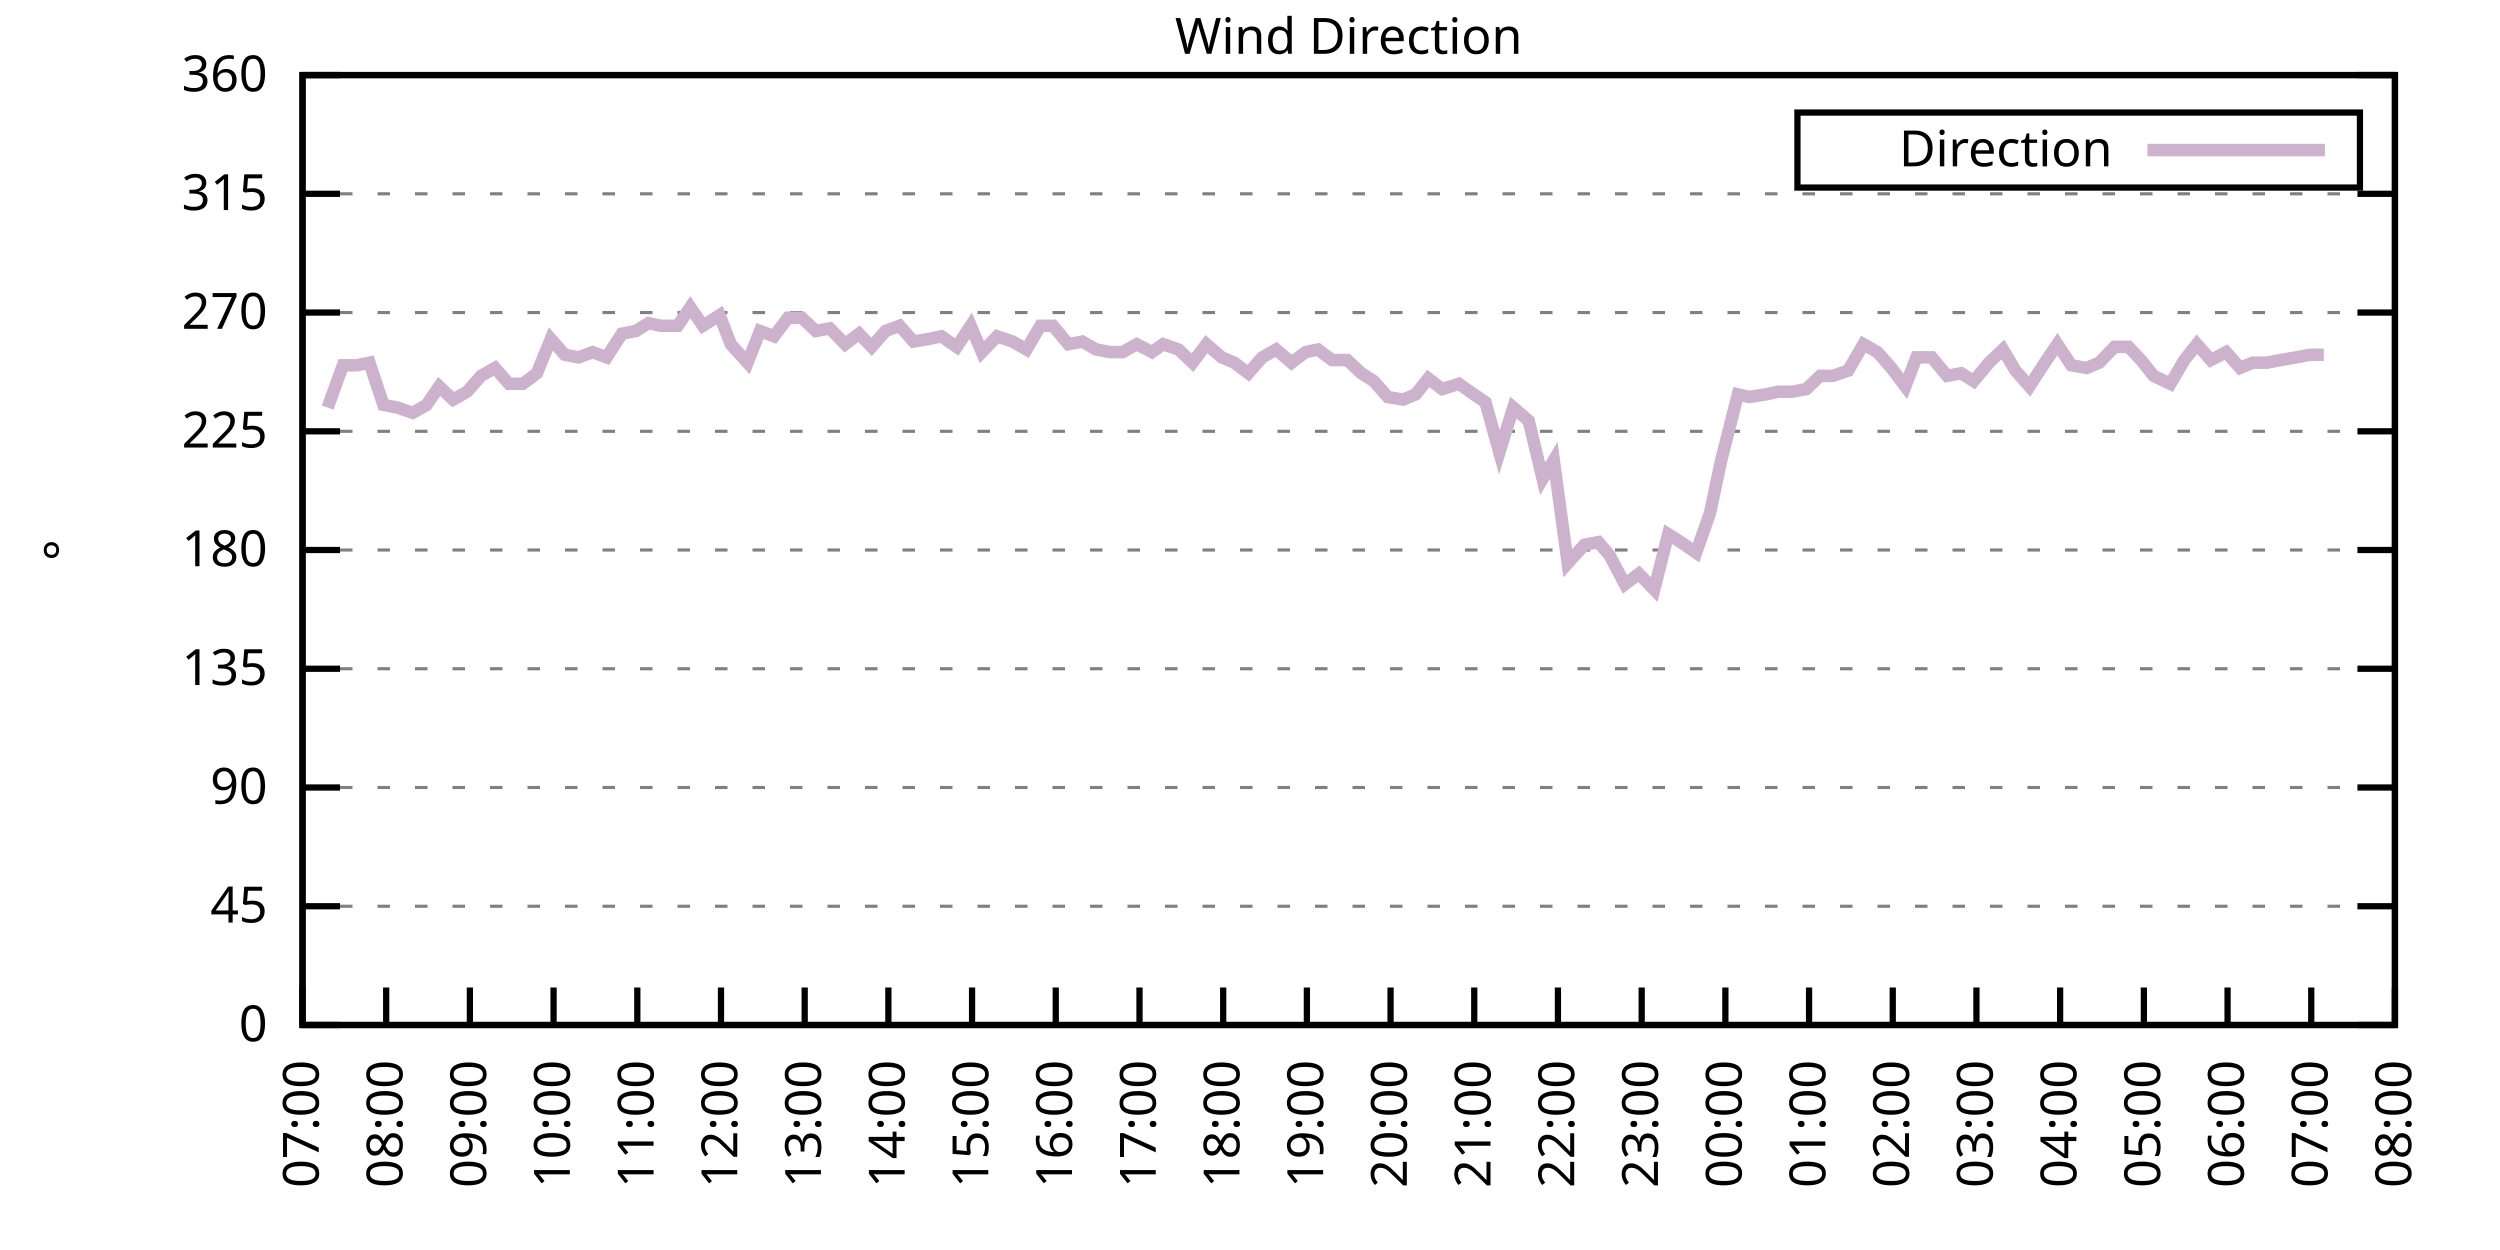
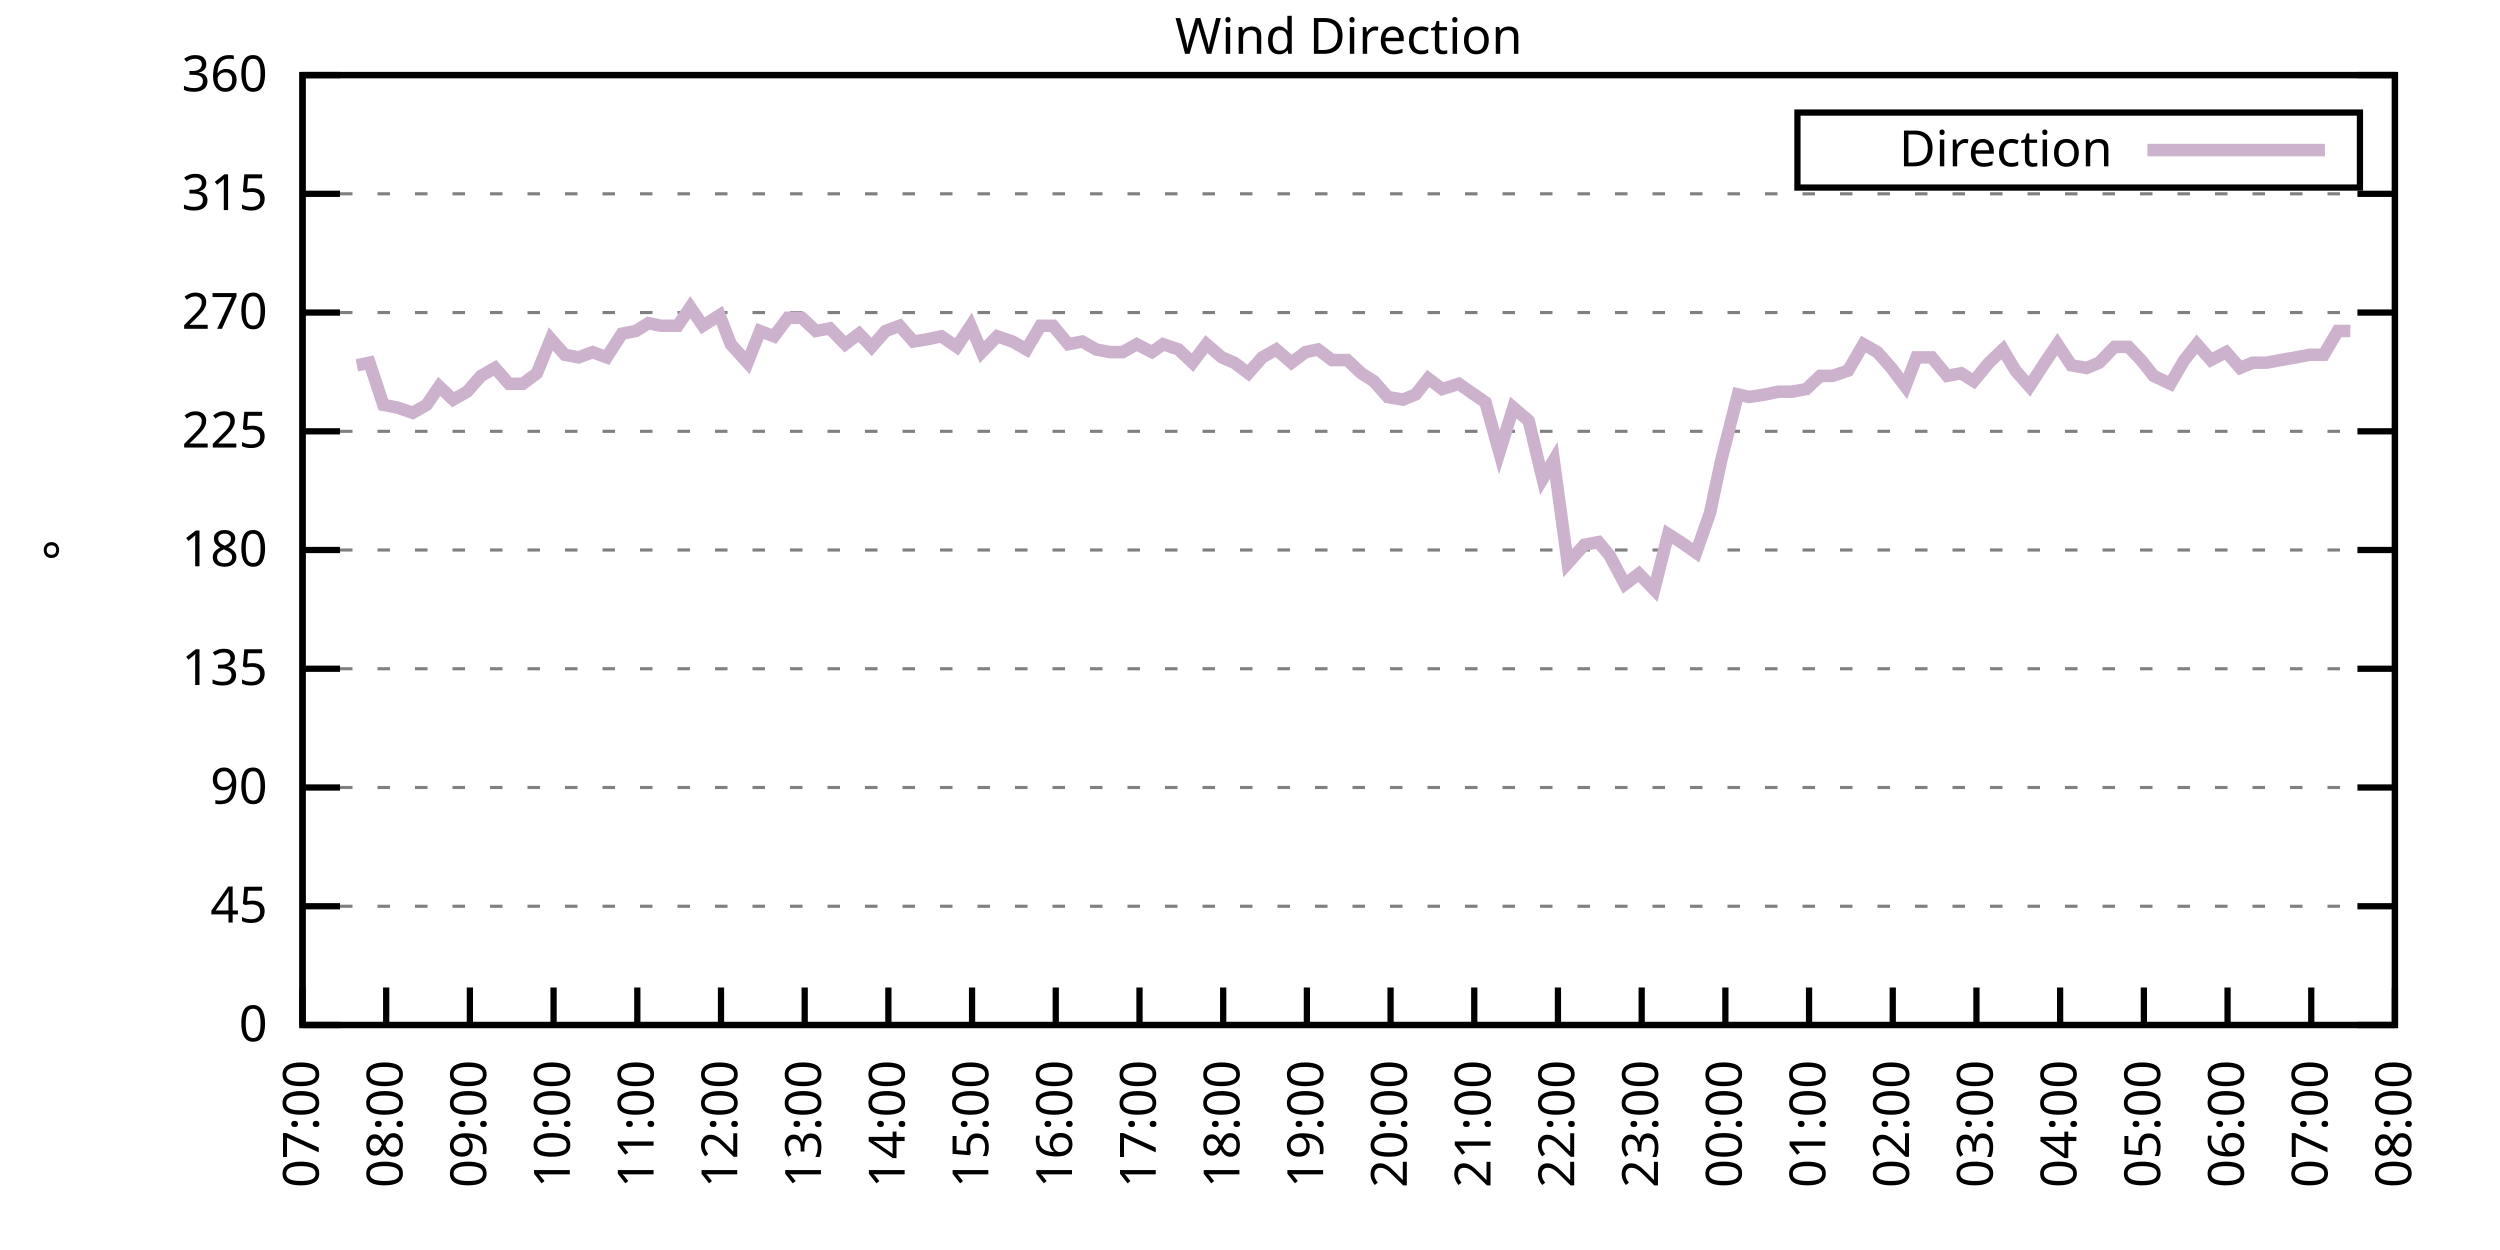
<svg xmlns="http://www.w3.org/2000/svg" xmlns:xlink="http://www.w3.org/1999/xlink" width="400" height="200" viewBox="0 0 400 200">
  <g id="gnuplot_canvas">
    <rect x="0" y="0" width="400" height="200" fill="none" />
    <defs>
      <circle id="gpDot" r="0.5" stroke-width="0.5" stroke="currentColor" />
      <path id="gpPt0" stroke-width="0.333" stroke="currentColor" d="M-1,0 h2 M0,-1 v2" />
      <path id="gpPt1" stroke-width="0.333" stroke="currentColor" d="M-1,-1 L1,1 M1,-1 L-1,1" />
      <path id="gpPt2" stroke-width="0.333" stroke="currentColor" d="M-1,0 L1,0 M0,-1 L0,1 M-1,-1 L1,1 M-1,1 L1,-1" />
      <rect id="gpPt3" stroke-width="0.333" stroke="currentColor" x="-1" y="-1" width="2" height="2" />
      <rect id="gpPt4" stroke-width="0.333" stroke="currentColor" fill="currentColor" x="-1" y="-1" width="2" height="2" />
      <circle id="gpPt5" stroke-width="0.333" stroke="currentColor" cx="0" cy="0" r="1" />
      <use xlink:href="#gpPt5" id="gpPt6" fill="currentColor" stroke="none" />
      <path id="gpPt7" stroke-width="0.333" stroke="currentColor" d="M0,-1.33 L-1.33,0.67 L1.33,0.67 z" />
      <use xlink:href="#gpPt7" id="gpPt8" fill="currentColor" stroke="none" />
      <use xlink:href="#gpPt7" id="gpPt9" stroke="currentColor" transform="rotate(180)" />
      <use xlink:href="#gpPt9" id="gpPt10" fill="currentColor" stroke="none" />
      <use xlink:href="#gpPt3" id="gpPt11" stroke="currentColor" transform="rotate(45)" />
      <use xlink:href="#gpPt11" id="gpPt12" fill="currentColor" stroke="none" />
      <path id="gpPt13" stroke-width="0.333" stroke="currentColor" d="M0,1.330 L1.265,0.411 L0.782,-1.067 L-0.782,-1.076 L-1.265,0.411 z" />
      <use xlink:href="#gpPt13" id="gpPt14" fill="currentColor" stroke="none" />
      <filter id="textbox" filterUnits="objectBoundingBox" x="0" y="0" height="1" width="1">
        <feFlood flood-color="white" flood-opacity="1" result="bgnd" />
        <feComposite in="SourceGraphic" in2="bgnd" operator="atop" />
      </filter>
      <filter id="greybox" filterUnits="objectBoundingBox" x="0" y="0" height="1" width="1">
        <feFlood flood-color="lightgrey" flood-opacity="1" result="grey" />
        <feComposite in="SourceGraphic" in2="grey" operator="atop" />
      </filter>
    </defs>
    <g fill="none" color="white" stroke="currentColor" stroke-width="1.00" stroke-linecap="butt" stroke-linejoin="miter">
</g>
    <g fill="none" color="black" stroke="currentColor" stroke-width="1.00" stroke-linecap="butt" stroke-linejoin="miter">
      <g stroke="none" shape-rendering="crispEdges">
        <polygon fill="rgb(255, 255, 255)" points="48.40,164.00 383.18,164.00 383.18,12.02 48.40,12.02 " />
      </g>
    </g>
    <g fill="none" color="black" stroke="currentColor" stroke-width="1.00" stroke-linecap="butt" stroke-linejoin="miter">
</g>
    <g fill="none" color="black" stroke="black" stroke-width="0.50" stroke-linecap="butt" stroke-linejoin="miter">
</g>
    <g fill="none" color="gray" stroke="currentColor" stroke-width="0.50" stroke-linecap="butt" stroke-linejoin="miter">
      <path stroke="gray" stroke-dasharray="2,4" class="gridline" d="M48.40,164.00 L383.19,164.00  " />
    </g>
    <g fill="none" color="gray" stroke="gray" stroke-width="1.00" stroke-linecap="butt" stroke-linejoin="miter">
</g>
    <g fill="none" color="black" stroke="currentColor" stroke-width="1.00" stroke-linecap="butt" stroke-linejoin="miter">
      <path stroke="black" d="M48.40,164.00 L54.40,164.00 M383.19,164.00 L377.19,164.00  " />
      <g transform="translate(42.80,166.60)" stroke="none" fill="black" font-family="Sans" font-size="8.00" text-anchor="end">
        <text>
          <tspan font-family="Sans"> 0</tspan>
        </text>
      </g>
    </g>
    <g fill="none" color="black" stroke="currentColor" stroke-width="1.00" stroke-linecap="butt" stroke-linejoin="miter">
</g>
    <g fill="none" color="black" stroke="black" stroke-width="0.50" stroke-linecap="butt" stroke-linejoin="miter">
</g>
    <g fill="none" color="gray" stroke="currentColor" stroke-width="0.50" stroke-linecap="butt" stroke-linejoin="miter">
      <path stroke="gray" stroke-dasharray="2,4" class="gridline" d="M48.40,145.00 L383.19,145.00  " />
    </g>
    <g fill="none" color="gray" stroke="gray" stroke-width="1.00" stroke-linecap="butt" stroke-linejoin="miter">
</g>
    <g fill="none" color="black" stroke="currentColor" stroke-width="1.00" stroke-linecap="butt" stroke-linejoin="miter">
      <path stroke="black" d="M48.40,145.00 L54.40,145.00 M383.19,145.00 L377.19,145.00  " />
      <g transform="translate(42.80,147.60)" stroke="none" fill="black" font-family="Sans" font-size="8.00" text-anchor="end">
        <text>
          <tspan font-family="Sans"> 45</tspan>
        </text>
      </g>
    </g>
    <g fill="none" color="black" stroke="currentColor" stroke-width="1.00" stroke-linecap="butt" stroke-linejoin="miter">
</g>
    <g fill="none" color="black" stroke="black" stroke-width="0.50" stroke-linecap="butt" stroke-linejoin="miter">
</g>
    <g fill="none" color="gray" stroke="currentColor" stroke-width="0.50" stroke-linecap="butt" stroke-linejoin="miter">
      <path stroke="gray" stroke-dasharray="2,4" class="gridline" d="M48.40,126.00 L383.19,126.00  " />
    </g>
    <g fill="none" color="gray" stroke="gray" stroke-width="1.00" stroke-linecap="butt" stroke-linejoin="miter">
</g>
    <g fill="none" color="black" stroke="currentColor" stroke-width="1.00" stroke-linecap="butt" stroke-linejoin="miter">
      <path stroke="black" d="M48.40,126.00 L54.40,126.00 M383.19,126.00 L377.19,126.00  " />
      <g transform="translate(42.80,128.60)" stroke="none" fill="black" font-family="Sans" font-size="8.00" text-anchor="end">
        <text>
          <tspan font-family="Sans"> 90</tspan>
        </text>
      </g>
    </g>
    <g fill="none" color="black" stroke="currentColor" stroke-width="1.00" stroke-linecap="butt" stroke-linejoin="miter">
</g>
    <g fill="none" color="black" stroke="black" stroke-width="0.50" stroke-linecap="butt" stroke-linejoin="miter">
</g>
    <g fill="none" color="gray" stroke="currentColor" stroke-width="0.50" stroke-linecap="butt" stroke-linejoin="miter">
      <path stroke="gray" stroke-dasharray="2,4" class="gridline" d="M48.40,107.00 L383.19,107.00  " />
    </g>
    <g fill="none" color="gray" stroke="gray" stroke-width="1.00" stroke-linecap="butt" stroke-linejoin="miter">
</g>
    <g fill="none" color="black" stroke="currentColor" stroke-width="1.00" stroke-linecap="butt" stroke-linejoin="miter">
      <path stroke="black" d="M48.40,107.00 L54.40,107.00 M383.19,107.00 L377.19,107.00  " />
      <g transform="translate(42.80,109.60)" stroke="none" fill="black" font-family="Sans" font-size="8.00" text-anchor="end">
        <text>
          <tspan font-family="Sans"> 135</tspan>
        </text>
      </g>
    </g>
    <g fill="none" color="black" stroke="currentColor" stroke-width="1.00" stroke-linecap="butt" stroke-linejoin="miter">
</g>
    <g fill="none" color="black" stroke="black" stroke-width="0.50" stroke-linecap="butt" stroke-linejoin="miter">
</g>
    <g fill="none" color="gray" stroke="currentColor" stroke-width="0.50" stroke-linecap="butt" stroke-linejoin="miter">
      <path stroke="gray" stroke-dasharray="2,4" class="gridline" d="M48.40,88.00 L383.19,88.00  " />
    </g>
    <g fill="none" color="gray" stroke="gray" stroke-width="1.00" stroke-linecap="butt" stroke-linejoin="miter">
</g>
    <g fill="none" color="black" stroke="currentColor" stroke-width="1.00" stroke-linecap="butt" stroke-linejoin="miter">
      <path stroke="black" d="M48.40,88.00 L54.40,88.00 M383.19,88.00 L377.19,88.00  " />
      <g transform="translate(42.80,90.60)" stroke="none" fill="black" font-family="Sans" font-size="8.00" text-anchor="end">
        <text>
          <tspan font-family="Sans"> 180</tspan>
        </text>
      </g>
    </g>
    <g fill="none" color="black" stroke="currentColor" stroke-width="1.00" stroke-linecap="butt" stroke-linejoin="miter">
</g>
    <g fill="none" color="black" stroke="black" stroke-width="0.50" stroke-linecap="butt" stroke-linejoin="miter">
</g>
    <g fill="none" color="gray" stroke="currentColor" stroke-width="0.50" stroke-linecap="butt" stroke-linejoin="miter">
      <path stroke="gray" stroke-dasharray="2,4" class="gridline" d="M48.40,69.01 L383.19,69.01  " />
    </g>
    <g fill="none" color="gray" stroke="gray" stroke-width="1.00" stroke-linecap="butt" stroke-linejoin="miter">
</g>
    <g fill="none" color="black" stroke="currentColor" stroke-width="1.00" stroke-linecap="butt" stroke-linejoin="miter">
      <path stroke="black" d="M48.40,69.01 L54.40,69.01 M383.19,69.01 L377.19,69.01  " />
      <g transform="translate(42.80,71.61)" stroke="none" fill="black" font-family="Sans" font-size="8.00" text-anchor="end">
        <text>
          <tspan font-family="Sans"> 225</tspan>
        </text>
      </g>
    </g>
    <g fill="none" color="black" stroke="currentColor" stroke-width="1.00" stroke-linecap="butt" stroke-linejoin="miter">
</g>
    <g fill="none" color="black" stroke="black" stroke-width="0.50" stroke-linecap="butt" stroke-linejoin="miter">
</g>
    <g fill="none" color="gray" stroke="currentColor" stroke-width="0.50" stroke-linecap="butt" stroke-linejoin="miter">
      <path stroke="gray" stroke-dasharray="2,4" class="gridline" d="M48.40,50.01 L383.19,50.01  " />
    </g>
    <g fill="none" color="gray" stroke="gray" stroke-width="1.00" stroke-linecap="butt" stroke-linejoin="miter">
</g>
    <g fill="none" color="black" stroke="currentColor" stroke-width="1.00" stroke-linecap="butt" stroke-linejoin="miter">
      <path stroke="black" d="M48.40,50.01 L54.40,50.01 M383.19,50.01 L377.19,50.01  " />
      <g transform="translate(42.80,52.61)" stroke="none" fill="black" font-family="Sans" font-size="8.00" text-anchor="end">
        <text>
          <tspan font-family="Sans"> 270</tspan>
        </text>
      </g>
    </g>
    <g fill="none" color="black" stroke="currentColor" stroke-width="1.00" stroke-linecap="butt" stroke-linejoin="miter">
</g>
    <g fill="none" color="black" stroke="black" stroke-width="0.50" stroke-linecap="butt" stroke-linejoin="miter">
</g>
    <g fill="none" color="gray" stroke="currentColor" stroke-width="0.50" stroke-linecap="butt" stroke-linejoin="miter">
      <path stroke="gray" stroke-dasharray="2,4" class="gridline" d="M48.40,31.01 L383.19,31.01  " />
    </g>
    <g fill="none" color="gray" stroke="gray" stroke-width="1.00" stroke-linecap="butt" stroke-linejoin="miter">
</g>
    <g fill="none" color="black" stroke="currentColor" stroke-width="1.00" stroke-linecap="butt" stroke-linejoin="miter">
      <path stroke="black" d="M48.40,31.01 L54.40,31.01 M383.19,31.01 L377.19,31.01  " />
      <g transform="translate(42.80,33.61)" stroke="none" fill="black" font-family="Sans" font-size="8.00" text-anchor="end">
        <text>
          <tspan font-family="Sans"> 315</tspan>
        </text>
      </g>
    </g>
    <g fill="none" color="black" stroke="currentColor" stroke-width="1.00" stroke-linecap="butt" stroke-linejoin="miter">
</g>
    <g fill="none" color="black" stroke="black" stroke-width="0.50" stroke-linecap="butt" stroke-linejoin="miter">
</g>
    <g fill="none" color="gray" stroke="currentColor" stroke-width="0.50" stroke-linecap="butt" stroke-linejoin="miter">
      <path stroke="gray" stroke-dasharray="2,4" class="gridline" d="M48.40,12.01 L383.19,12.01  " />
    </g>
    <g fill="none" color="gray" stroke="gray" stroke-width="1.00" stroke-linecap="butt" stroke-linejoin="miter">
</g>
    <g fill="none" color="black" stroke="currentColor" stroke-width="1.00" stroke-linecap="butt" stroke-linejoin="miter">
      <path stroke="black" d="M48.40,12.01 L54.40,12.01 M383.19,12.01 L377.19,12.01  " />
      <g transform="translate(42.80,14.61)" stroke="none" fill="black" font-family="Sans" font-size="8.00" text-anchor="end">
        <text>
          <tspan font-family="Sans"> 360</tspan>
        </text>
      </g>
    </g>
    <g fill="none" color="black" stroke="currentColor" stroke-width="1.00" stroke-linecap="butt" stroke-linejoin="miter">
      <path stroke="black" d="M48.40,164.00 L48.40,158.00  " />
      <g transform="translate(51.00,169.60) rotate(270.00)" stroke="none" fill="black" font-family="Sans" font-size="8.00" text-anchor="end">
        <text>
          <tspan font-family="Sans">07:00</tspan>
        </text>
      </g>
    </g>
    <g fill="none" color="black" stroke="currentColor" stroke-width="1.00" stroke-linecap="butt" stroke-linejoin="miter">
      <path stroke="black" d="M61.79,164.00 L61.79,158.00  " />
      <g transform="translate(64.39,169.60) rotate(270.00)" stroke="none" fill="black" font-family="Sans" font-size="8.00" text-anchor="end">
        <text>
          <tspan font-family="Sans">08:00</tspan>
        </text>
      </g>
    </g>
    <g fill="none" color="black" stroke="currentColor" stroke-width="1.00" stroke-linecap="butt" stroke-linejoin="miter">
      <path stroke="black" d="M75.18,164.00 L75.18,158.00  " />
      <g transform="translate(77.78,169.60) rotate(270.00)" stroke="none" fill="black" font-family="Sans" font-size="8.00" text-anchor="end">
        <text>
          <tspan font-family="Sans">09:00</tspan>
        </text>
      </g>
    </g>
    <g fill="none" color="black" stroke="currentColor" stroke-width="1.00" stroke-linecap="butt" stroke-linejoin="miter">
      <path stroke="black" d="M88.57,164.00 L88.57,158.00  " />
      <g transform="translate(91.17,169.60) rotate(270.00)" stroke="none" fill="black" font-family="Sans" font-size="8.00" text-anchor="end">
        <text>
          <tspan font-family="Sans">10:00</tspan>
        </text>
      </g>
    </g>
    <g fill="none" color="black" stroke="currentColor" stroke-width="1.00" stroke-linecap="butt" stroke-linejoin="miter">
      <path stroke="black" d="M101.97,164.00 L101.97,158.00  " />
      <g transform="translate(104.57,169.60) rotate(270.00)" stroke="none" fill="black" font-family="Sans" font-size="8.00" text-anchor="end">
        <text>
          <tspan font-family="Sans">11:00</tspan>
        </text>
      </g>
    </g>
    <g fill="none" color="black" stroke="currentColor" stroke-width="1.00" stroke-linecap="butt" stroke-linejoin="miter">
      <path stroke="black" d="M115.36,164.00 L115.36,158.00  " />
      <g transform="translate(117.96,169.60) rotate(270.00)" stroke="none" fill="black" font-family="Sans" font-size="8.00" text-anchor="end">
        <text>
          <tspan font-family="Sans">12:00</tspan>
        </text>
      </g>
    </g>
    <g fill="none" color="black" stroke="currentColor" stroke-width="1.00" stroke-linecap="butt" stroke-linejoin="miter">
      <path stroke="black" d="M128.75,164.00 L128.75,158.00  " />
      <g transform="translate(131.35,169.60) rotate(270.00)" stroke="none" fill="black" font-family="Sans" font-size="8.00" text-anchor="end">
        <text>
          <tspan font-family="Sans">13:00</tspan>
        </text>
      </g>
    </g>
    <g fill="none" color="black" stroke="currentColor" stroke-width="1.00" stroke-linecap="butt" stroke-linejoin="miter">
      <path stroke="black" d="M142.14,164.00 L142.14,158.00  " />
      <g transform="translate(144.74,169.60) rotate(270.00)" stroke="none" fill="black" font-family="Sans" font-size="8.00" text-anchor="end">
        <text>
          <tspan font-family="Sans">14:00</tspan>
        </text>
      </g>
    </g>
    <g fill="none" color="black" stroke="currentColor" stroke-width="1.00" stroke-linecap="butt" stroke-linejoin="miter">
      <path stroke="black" d="M155.53,164.00 L155.53,158.00  " />
      <g transform="translate(158.13,169.60) rotate(270.00)" stroke="none" fill="black" font-family="Sans" font-size="8.00" text-anchor="end">
        <text>
          <tspan font-family="Sans">15:00</tspan>
        </text>
      </g>
    </g>
    <g fill="none" color="black" stroke="currentColor" stroke-width="1.00" stroke-linecap="butt" stroke-linejoin="miter">
      <path stroke="black" d="M168.92,164.00 L168.92,158.00  " />
      <g transform="translate(171.52,169.60) rotate(270.00)" stroke="none" fill="black" font-family="Sans" font-size="8.00" text-anchor="end">
        <text>
          <tspan font-family="Sans">16:00</tspan>
        </text>
      </g>
    </g>
    <g fill="none" color="black" stroke="currentColor" stroke-width="1.00" stroke-linecap="butt" stroke-linejoin="miter">
      <path stroke="black" d="M182.32,164.00 L182.32,158.00  " />
      <g transform="translate(184.92,169.60) rotate(270.00)" stroke="none" fill="black" font-family="Sans" font-size="8.00" text-anchor="end">
        <text>
          <tspan font-family="Sans">17:00</tspan>
        </text>
      </g>
    </g>
    <g fill="none" color="black" stroke="currentColor" stroke-width="1.00" stroke-linecap="butt" stroke-linejoin="miter">
      <path stroke="black" d="M195.71,164.00 L195.71,158.00  " />
      <g transform="translate(198.31,169.60) rotate(270.00)" stroke="none" fill="black" font-family="Sans" font-size="8.00" text-anchor="end">
        <text>
          <tspan font-family="Sans">18:00</tspan>
        </text>
      </g>
    </g>
    <g fill="none" color="black" stroke="currentColor" stroke-width="1.00" stroke-linecap="butt" stroke-linejoin="miter">
      <path stroke="black" d="M209.10,164.00 L209.10,158.00  " />
      <g transform="translate(211.70,169.60) rotate(270.00)" stroke="none" fill="black" font-family="Sans" font-size="8.00" text-anchor="end">
        <text>
          <tspan font-family="Sans">19:00</tspan>
        </text>
      </g>
    </g>
    <g fill="none" color="black" stroke="currentColor" stroke-width="1.00" stroke-linecap="butt" stroke-linejoin="miter">
      <path stroke="black" d="M222.49,164.00 L222.49,158.00  " />
      <g transform="translate(225.09,169.60) rotate(270.00)" stroke="none" fill="black" font-family="Sans" font-size="8.00" text-anchor="end">
        <text>
          <tspan font-family="Sans">20:00</tspan>
        </text>
      </g>
    </g>
    <g fill="none" color="black" stroke="currentColor" stroke-width="1.00" stroke-linecap="butt" stroke-linejoin="miter">
      <path stroke="black" d="M235.88,164.00 L235.88,158.00  " />
      <g transform="translate(238.48,169.60) rotate(270.00)" stroke="none" fill="black" font-family="Sans" font-size="8.00" text-anchor="end">
        <text>
          <tspan font-family="Sans">21:00</tspan>
        </text>
      </g>
    </g>
    <g fill="none" color="black" stroke="currentColor" stroke-width="1.00" stroke-linecap="butt" stroke-linejoin="miter">
      <path stroke="black" d="M249.27,164.00 L249.27,158.00  " />
      <g transform="translate(251.87,169.60) rotate(270.00)" stroke="none" fill="black" font-family="Sans" font-size="8.00" text-anchor="end">
        <text>
          <tspan font-family="Sans">22:00</tspan>
        </text>
      </g>
    </g>
    <g fill="none" color="black" stroke="currentColor" stroke-width="1.00" stroke-linecap="butt" stroke-linejoin="miter">
      <path stroke="black" d="M262.67,164.00 L262.67,158.00  " />
      <g transform="translate(265.27,169.60) rotate(270.00)" stroke="none" fill="black" font-family="Sans" font-size="8.00" text-anchor="end">
        <text>
          <tspan font-family="Sans">23:00</tspan>
        </text>
      </g>
    </g>
    <g fill="none" color="black" stroke="currentColor" stroke-width="1.00" stroke-linecap="butt" stroke-linejoin="miter">
      <path stroke="black" d="M276.06,164.00 L276.06,158.00  " />
      <g transform="translate(278.66,169.60) rotate(270.00)" stroke="none" fill="black" font-family="Sans" font-size="8.00" text-anchor="end">
        <text>
          <tspan font-family="Sans">00:00</tspan>
        </text>
      </g>
    </g>
    <g fill="none" color="black" stroke="currentColor" stroke-width="1.00" stroke-linecap="butt" stroke-linejoin="miter">
      <path stroke="black" d="M289.45,164.00 L289.45,158.00  " />
      <g transform="translate(292.05,169.60) rotate(270.00)" stroke="none" fill="black" font-family="Sans" font-size="8.00" text-anchor="end">
        <text>
          <tspan font-family="Sans">01:00</tspan>
        </text>
      </g>
    </g>
    <g fill="none" color="black" stroke="currentColor" stroke-width="1.00" stroke-linecap="butt" stroke-linejoin="miter">
      <path stroke="black" d="M302.84,164.00 L302.84,158.00  " />
      <g transform="translate(305.44,169.60) rotate(270.00)" stroke="none" fill="black" font-family="Sans" font-size="8.00" text-anchor="end">
        <text>
          <tspan font-family="Sans">02:00</tspan>
        </text>
      </g>
    </g>
    <g fill="none" color="black" stroke="currentColor" stroke-width="1.00" stroke-linecap="butt" stroke-linejoin="miter">
      <path stroke="black" d="M316.23,164.00 L316.23,158.00  " />
      <g transform="translate(318.83,169.60) rotate(270.00)" stroke="none" fill="black" font-family="Sans" font-size="8.00" text-anchor="end">
        <text>
          <tspan font-family="Sans">03:00</tspan>
        </text>
      </g>
    </g>
    <g fill="none" color="black" stroke="currentColor" stroke-width="1.00" stroke-linecap="butt" stroke-linejoin="miter">
      <path stroke="black" d="M329.62,164.00 L329.62,158.00  " />
      <g transform="translate(332.22,169.60) rotate(270.00)" stroke="none" fill="black" font-family="Sans" font-size="8.00" text-anchor="end">
        <text>
          <tspan font-family="Sans">04:00</tspan>
        </text>
      </g>
    </g>
    <g fill="none" color="black" stroke="currentColor" stroke-width="1.00" stroke-linecap="butt" stroke-linejoin="miter">
      <path stroke="black" d="M343.02,164.00 L343.02,158.00  " />
      <g transform="translate(345.62,169.60) rotate(270.00)" stroke="none" fill="black" font-family="Sans" font-size="8.00" text-anchor="end">
        <text>
          <tspan font-family="Sans">05:00</tspan>
        </text>
      </g>
    </g>
    <g fill="none" color="black" stroke="currentColor" stroke-width="1.00" stroke-linecap="butt" stroke-linejoin="miter">
      <path stroke="black" d="M356.41,164.00 L356.41,158.00  " />
      <g transform="translate(359.01,169.60) rotate(270.00)" stroke="none" fill="black" font-family="Sans" font-size="8.00" text-anchor="end">
        <text>
          <tspan font-family="Sans">06:00</tspan>
        </text>
      </g>
    </g>
    <g fill="none" color="black" stroke="currentColor" stroke-width="1.00" stroke-linecap="butt" stroke-linejoin="miter">
      <path stroke="black" d="M369.80,164.00 L369.80,158.00  " />
      <g transform="translate(372.40,169.60) rotate(270.00)" stroke="none" fill="black" font-family="Sans" font-size="8.00" text-anchor="end">
        <text>
          <tspan font-family="Sans">07:00</tspan>
        </text>
      </g>
    </g>
    <g fill="none" color="black" stroke="currentColor" stroke-width="1.00" stroke-linecap="butt" stroke-linejoin="miter">
      <path stroke="black" d="M383.19,164.00 L383.19,158.00  " />
      <g transform="translate(385.79,169.60) rotate(270.00)" stroke="none" fill="black" font-family="Sans" font-size="8.00" text-anchor="end">
        <text>
          <tspan font-family="Sans">08:00</tspan>
        </text>
      </g>
    </g>
    <g fill="none" color="black" stroke="currentColor" stroke-width="1.00" stroke-linecap="butt" stroke-linejoin="miter">
</g>
    <g fill="none" color="black" stroke="currentColor" stroke-width="1.00" stroke-linecap="butt" stroke-linejoin="miter">
      <path stroke="black" d="M48.40,12.01 L48.40,164.00 L383.19,164.00 L383.19,12.01 L48.40,12.01 Z  " />
    </g>
    <g fill="none" color="black" stroke="currentColor" stroke-width="1.00" stroke-linecap="butt" stroke-linejoin="miter">
</g>
    <g fill="none" color="black" stroke="currentColor" stroke-width="1.00" stroke-linecap="butt" stroke-linejoin="miter">
      <path stroke="black" d="M287.59,30.01 L287.59,18.01 L377.59,18.01 L377.59,30.01 L287.59,30.01 Z  " />
    </g>
    <g id="Wind_direction_plot_1">
      <g fill="none" color="white" stroke="black" stroke-width="2.00" stroke-linecap="butt" stroke-linejoin="miter">
</g>
      <g fill="none" color="black" stroke="currentColor" stroke-width="2.00" stroke-linecap="butt" stroke-linejoin="miter">
        <g transform="translate(337.99,26.61)" stroke="none" fill="black" font-family="Sans" font-size="8.00" text-anchor="end">
          <text>
            <tspan font-family="Sans">Direction</tspan>
          </text>
        </g>
      </g>
      <g fill="none" color="black" stroke="currentColor" stroke-width="2.00" stroke-linecap="butt" stroke-linejoin="miter">
-         <path stroke="rgb(204, 178, 204)" d="M343.59,24.01 L371.99,24.01 M52.42,65.21 L54.87,58.45 L57.10,58.45 L59.11,58.03 L61.35,64.78 L63.58,65.21   L66.03,66.05 L68.26,64.78 L70.27,61.83 L72.50,63.94 L74.74,62.67 L76.97,60.14 L79.20,58.87 L81.43,61.41   L83.66,61.41 L85.90,59.72 L88.13,54.23 L90.36,56.76 L92.59,57.18 L94.82,56.34 L97.06,57.18 L99.51,53.39   L101.74,52.96 L103.75,51.70 L105.76,52.12 L108.44,52.12 L110.45,49.16 L112.46,52.12 L115.13,50.43 L116.92,55.07   L119.60,58.03 L121.61,52.96 L123.84,53.81 L126.07,50.85 L128.30,50.85 L130.54,52.96 L132.77,52.54 L135.22,55.07   L137.45,53.39 L139.46,55.50 L141.69,52.96 L143.93,52.12 L146.16,54.65 L148.61,54.23 L150.62,53.81 L153.08,55.50   L155.31,52.12 L157.10,56.34 L159.55,53.81 L162.01,54.65 L164.24,55.92 L166.47,52.12 L168.48,52.12 L170.93,55.07   L173.17,54.65 L175.40,55.92 L177.63,56.34 L179.64,56.34 L181.87,55.07 L184.32,56.34 L186.11,55.07 L188.57,55.92   L190.80,58.03 L193.03,55.07 L195.48,57.18 L197.49,58.03 L199.73,59.72 L201.96,57.18 L204.19,55.92 L206.64,58.03   L208.88,56.34 L210.88,55.92 L213.12,57.61 L215.57,57.61 L217.80,59.72 L219.81,60.98 L222.04,63.52 L224.50,63.94   L226.51,63.10 L228.52,60.56 L230.75,62.25 L233.43,61.41 L235.21,62.67 L237.67,64.36 L239.90,72.38 L242.13,65.21   L244.59,67.32 L246.82,76.61 L248.60,73.65 L250.84,90.12 L253.51,87.16 L255.75,86.74 L257.53,88.85 L259.99,93.49   L262.22,91.80 L264.67,94.34 L266.91,85.47 L268.92,86.74 L271.37,88.43 L273.60,82.09 L275.39,73.65 L278.07,63.10   L279.85,63.52 L282.53,63.10 L284.54,62.67 L286.77,62.67 L289.00,62.25 L291.23,60.14 L293.24,60.14 L295.70,59.30   L298.15,55.07 L300.39,56.34 L302.62,58.87 L304.85,61.83 L306.63,57.18 L309.09,57.18 L311.54,60.14 L313.78,59.72   L315.79,60.98 L318.24,58.03 L320.47,55.92 L322.48,59.30 L324.71,61.83 L327.17,58.03 L329.18,55.07 L331.41,58.45   L333.86,58.87 L335.87,58.03 L338.33,55.50 L340.56,55.50 L342.57,57.61 L344.58,60.14 L347.26,61.41 L349.49,57.61   L351.50,55.07 L353.73,57.61 L356.18,56.34 L358.42,58.87 L360.42,58.03 L362.66,58.03 L364.89,57.61 L367.34,57.18   L369.58,56.76 L371.81,56.76  " />
+         <path stroke="rgb(204, 178, 204)" d="M343.59,24.01 L371.99,24.01 M57.10,58.45 L59.11,58.03 L61.35,64.78 L63.58,65.21 L66.03,66.05 L68.26,64.78   L70.27,61.83 L72.50,63.94 L74.74,62.67 L76.97,60.14 L79.20,58.87 L81.43,61.41 L83.66,61.41 L85.90,59.72   L88.13,54.23 L90.36,56.76 L92.59,57.18 L94.82,56.34 L97.06,57.18 L99.51,53.39 L101.74,52.96 L103.75,51.70   L105.76,52.12 L108.44,52.12 L110.45,49.16 L112.46,52.12 L115.13,50.43 L116.92,55.07 L119.60,58.03 L121.61,52.96   L123.84,53.81 L126.07,50.85 L128.30,50.85 L130.54,52.96 L132.77,52.54 L135.22,55.07 L137.45,53.39 L139.46,55.50   L141.69,52.96 L143.93,52.12 L146.16,54.65 L148.61,54.23 L150.62,53.81 L153.08,55.50 L155.31,52.12 L157.10,56.34   L159.55,53.81 L162.01,54.65 L164.24,55.92 L166.47,52.12 L168.48,52.12 L170.93,55.07 L173.17,54.65 L175.40,55.92   L177.63,56.34 L179.64,56.34 L181.87,55.07 L184.32,56.34 L186.11,55.07 L188.57,55.92 L190.80,58.03 L193.03,55.07   L195.48,57.18 L197.49,58.03 L199.73,59.72 L201.96,57.18 L204.19,55.92 L206.64,58.03 L208.88,56.34 L210.88,55.92   L213.12,57.61 L215.57,57.61 L217.80,59.72 L219.81,60.98 L222.04,63.52 L224.50,63.94 L226.51,63.10 L228.52,60.56   L230.75,62.25 L233.43,61.41 L235.21,62.67 L237.67,64.36 L239.90,72.38 L242.13,65.21 L244.59,67.32 L246.82,76.61   L248.60,73.65 L250.84,90.12 L253.51,87.16 L255.75,86.74 L257.53,88.85 L259.99,93.49 L262.22,91.80 L264.67,94.34   L266.91,85.47 L268.92,86.74 L271.37,88.43 L273.60,82.09 L275.39,73.65 L278.07,63.10 L279.85,63.52 L282.53,63.10   L284.54,62.67 L286.77,62.67 L289.00,62.25 L291.23,60.14 L293.24,60.14 L295.70,59.30 L298.15,55.07 L300.39,56.34   L302.62,58.87 L304.85,61.83 L306.63,57.18 L309.09,57.18 L311.54,60.14 L313.78,59.72 L315.79,60.98 L318.24,58.03   L320.47,55.92 L322.48,59.30 L324.71,61.83 L327.17,58.03 L329.18,55.07 L331.41,58.45 L333.86,58.87 L335.87,58.03   L338.33,55.50 L340.56,55.50 L342.57,57.61 L344.58,60.14 L347.26,61.41 L349.49,57.61 L351.50,55.07 L353.73,57.61   L356.18,56.34 L358.42,58.87 L360.42,58.03 L362.66,58.03 L364.89,57.61 L367.34,57.18 L369.58,56.76 L371.81,56.76   L374.04,52.96 L376.05,52.96  " />
      </g>
    </g>
    <g fill="none" color="black" stroke="currentColor" stroke-width="2.00" stroke-linecap="butt" stroke-linejoin="miter">
</g>
    <g fill="none" color="black" stroke="black" stroke-width="1.00" stroke-linecap="butt" stroke-linejoin="miter">
</g>
    <g fill="none" color="black" stroke="currentColor" stroke-width="1.00" stroke-linecap="butt" stroke-linejoin="miter">
      <path stroke="black" d="M48.40,12.01 L48.40,164.00 L383.19,164.00 L383.19,12.01 L48.40,12.01 Z  " />
      <g transform="translate(12.80,88.01) rotate(270.00)" stroke="none" fill="black" font-family="Sans" font-size="8.00" text-anchor="middle">
        <text>
          <tspan font-family="Sans">°</tspan>
        </text>
      </g>
    </g>
    <g fill="none" color="black" stroke="currentColor" stroke-width="1.00" stroke-linecap="butt" stroke-linejoin="miter">
</g>
    <g fill="none" color="black" stroke="currentColor" stroke-width="1.00" stroke-linecap="butt" stroke-linejoin="miter">
      <g transform="translate(215.79,8.61)" stroke="none" fill="black" font-family="Sans" font-size="8.00" text-anchor="middle">
        <text>
          <tspan font-family="Sans">Wind Direction</tspan>
        </text>
      </g>
    </g>
    <g fill="none" color="black" stroke="currentColor" stroke-width="1.00" stroke-linecap="butt" stroke-linejoin="miter">
</g>
  </g>
</svg>
